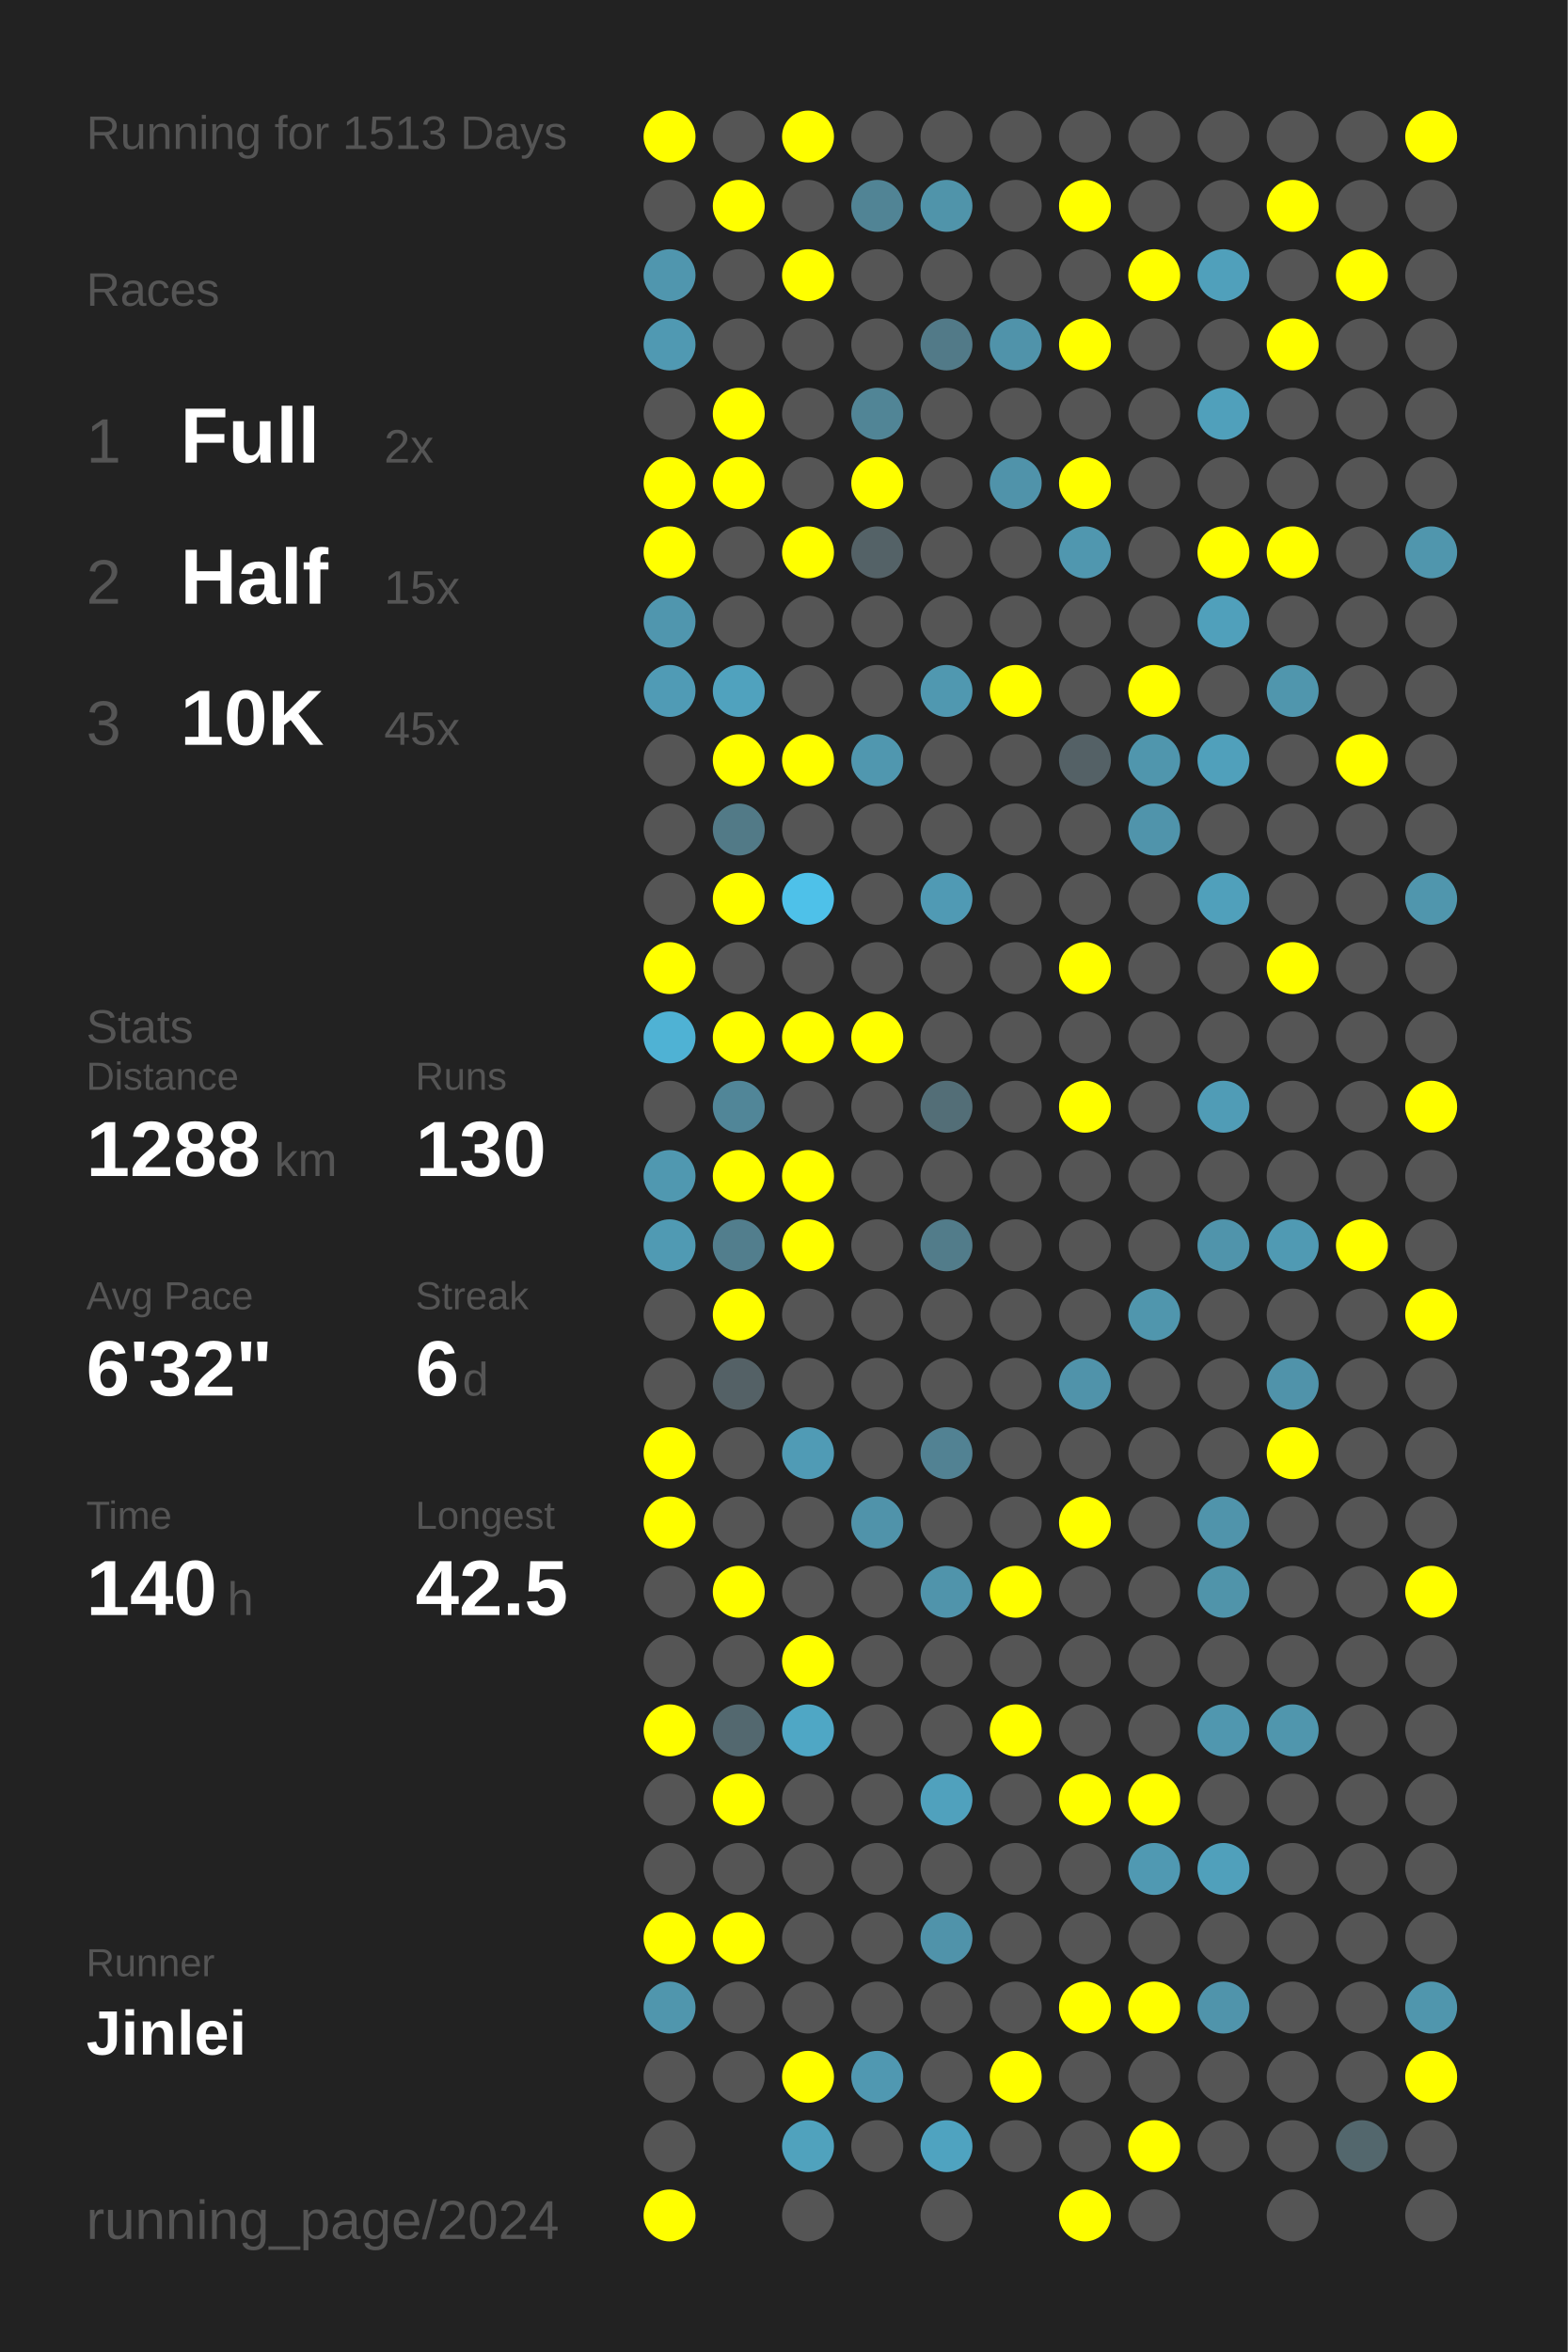
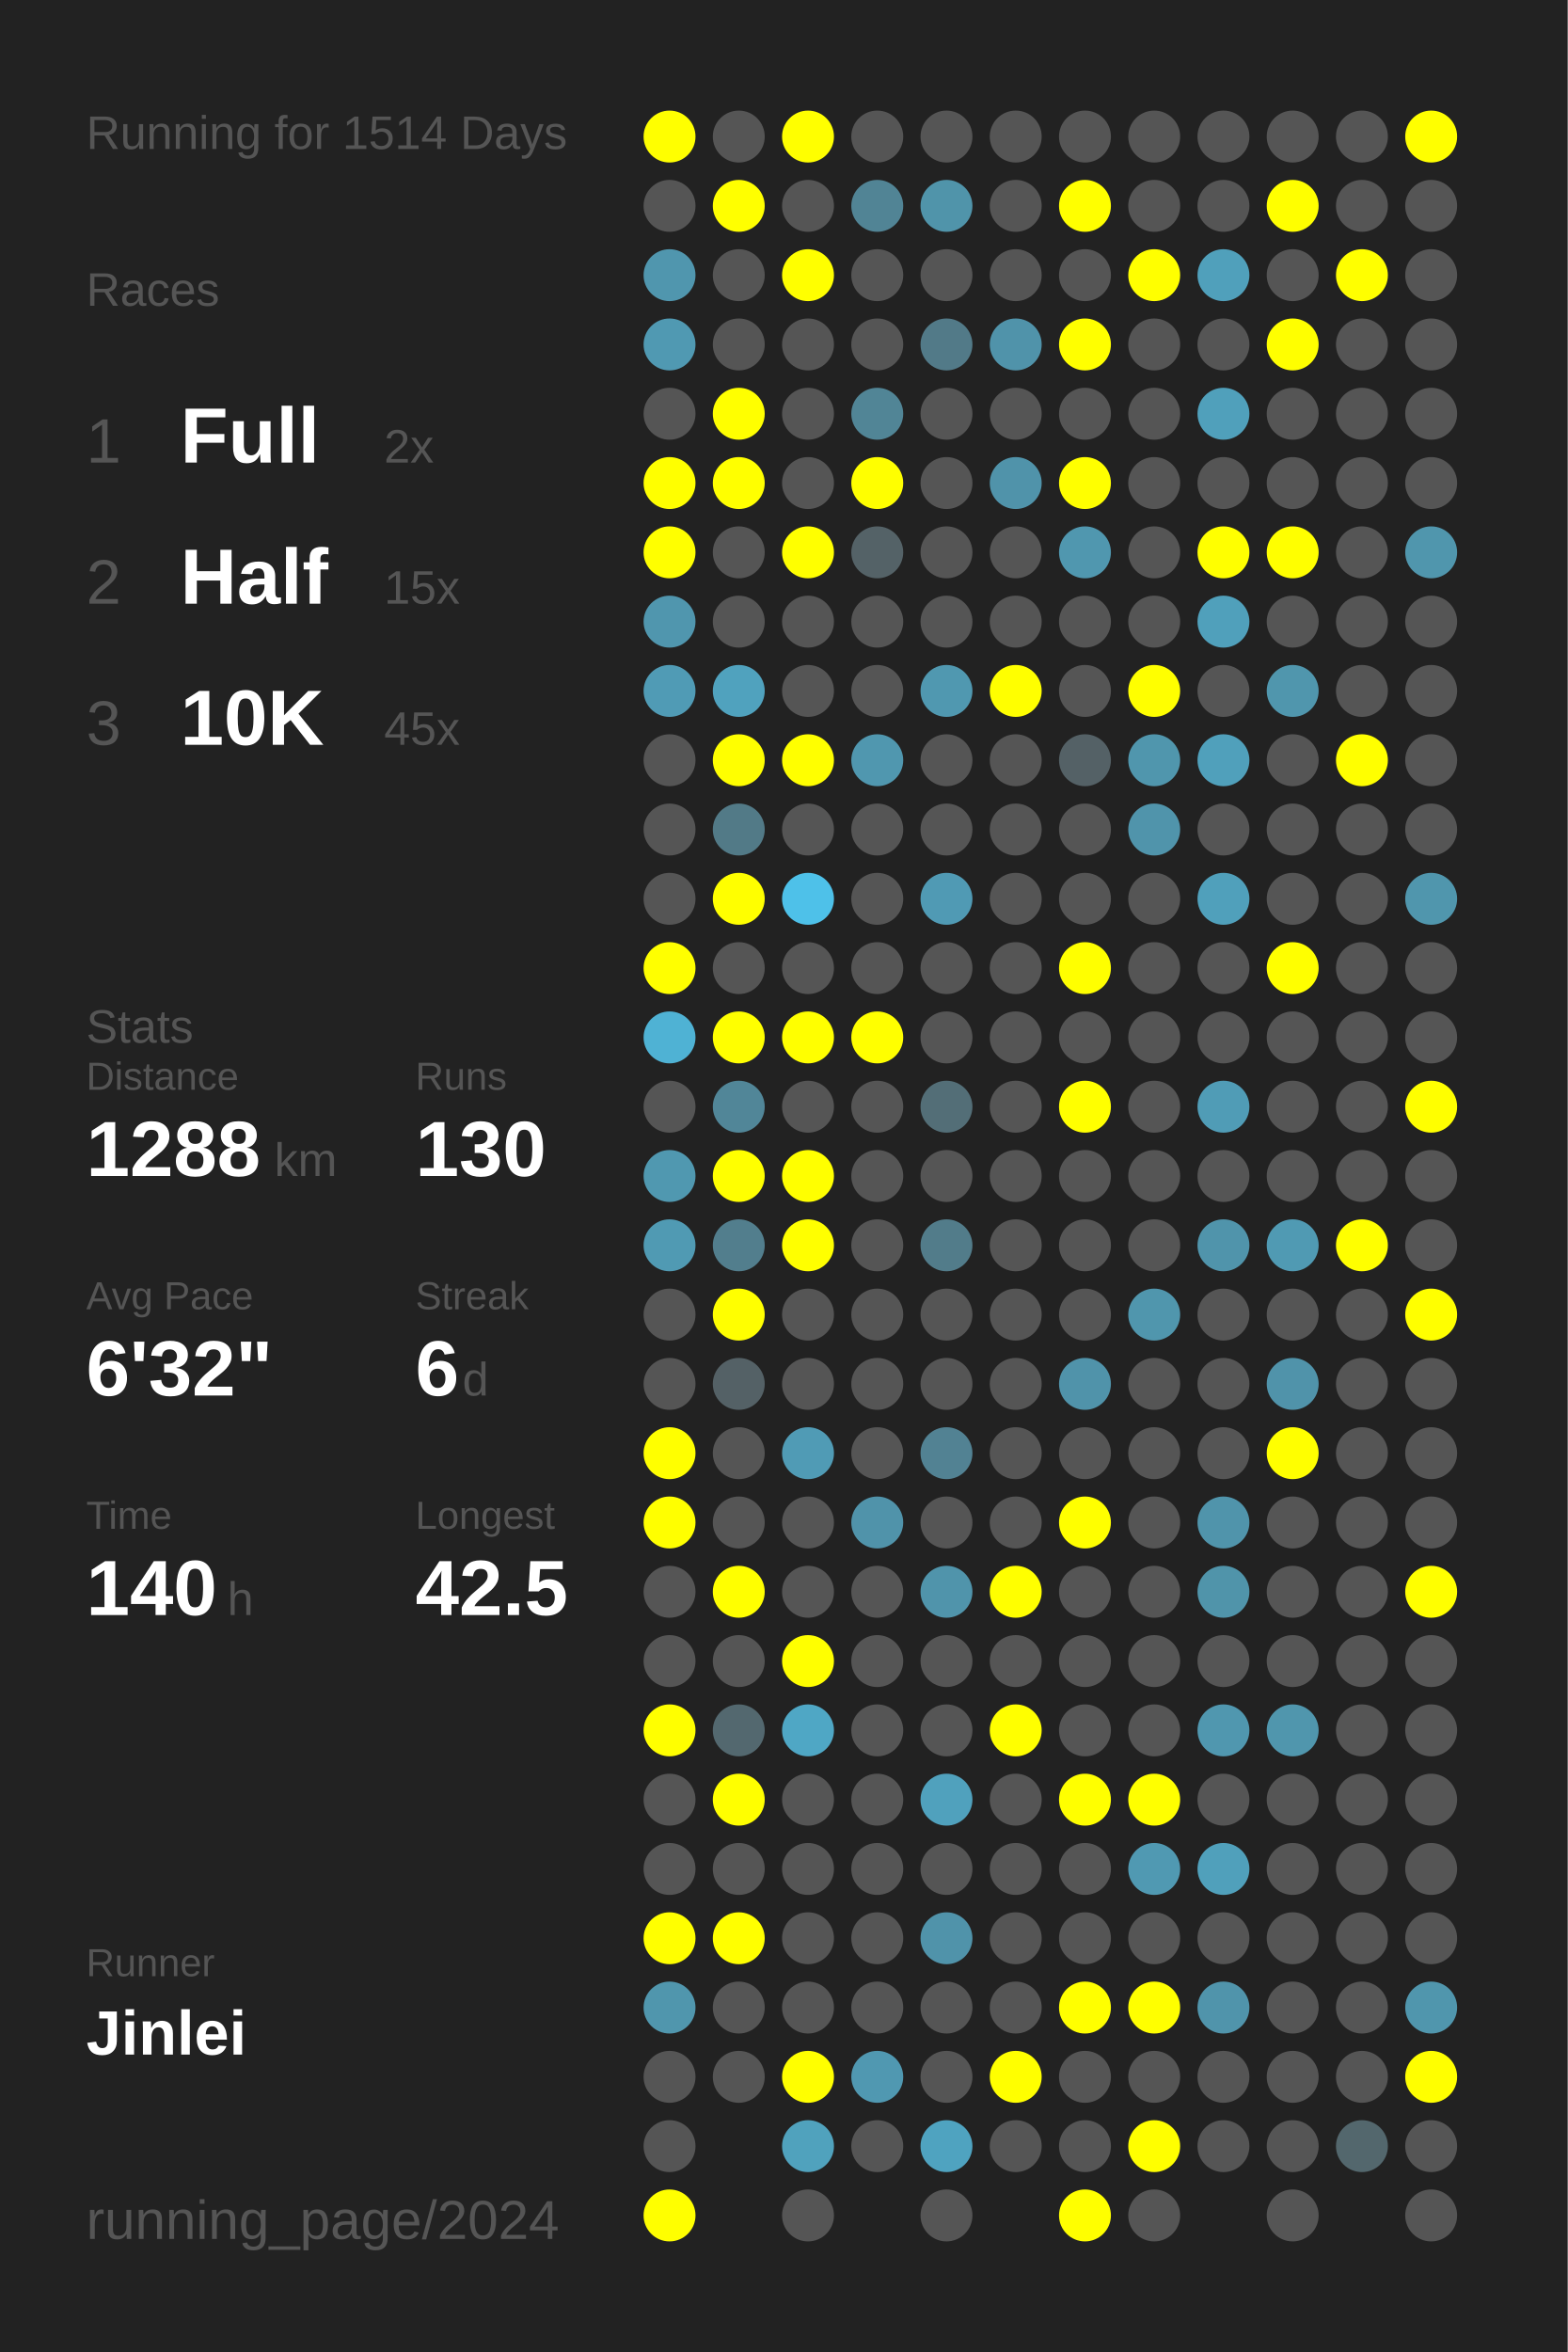
<svg xmlns="http://www.w3.org/2000/svg" baseProfile="full" height="300mm" version="1.1" viewBox="0,0,200,300" width="200mm">
  <defs />
  <rect fill="#222222" height="300" width="200" x="0" y="0" />
-   <text fill="#555555" style="font-size:6px; font-family:Arial;" x="11" y="19">Running for 1513 Days</text>
+   <text fill="#555555" style="font-size:6px; font-family:Arial;" x="11" y="19">Running for 1514 Days</text>
  <text fill="#555555" style="font-size:6px; font-family:Arial;" x="11" y="39">Races</text>
  <text fill="#555555" style="font-size:8px; font-family:Arial;" x="11" y="59">1</text>
  <text fill="#FFFFFF" style="font-size:10px; font-family:Arial; font-weight:bold;" x="23" y="59">Full</text>
  <text fill="#555555" style="font-size:6px; font-family:Arial;" x="49" y="59">2x</text>
  <text fill="#555555" style="font-size:8px; font-family:Arial;" x="11" y="77">2</text>
  <text fill="#FFFFFF" style="font-size:10px; font-family:Arial; font-weight:bold;" x="23" y="77">Half</text>
  <text fill="#555555" style="font-size:6px; font-family:Arial;" x="49" y="77">15x</text>
  <text fill="#555555" style="font-size:8px; font-family:Arial;" x="11" y="95">3</text>
  <text fill="#FFFFFF" style="font-size:10px; font-family:Arial; font-weight:bold;" x="23" y="95">10K</text>
  <text fill="#555555" style="font-size:6px; font-family:Arial;" x="49" y="95">45x</text>
  <text fill="#555555" style="font-size:6px; font-family:Arial;" x="11" y="133">Stats</text>
  <text fill="#555555" style="font-size:5px; font-family:Arial;" x="11" y="139">Distance</text>
  <text fill="#FFFFFF" style="font-size:10px; font-family:Arial; font-weight:bold;" x="11" y="150">1288</text>
  <text fill="#555555" style="font-size:6px; font-family:Arial;" x="35" y="150">km</text>
  <text fill="#555555" style="font-size:5px; font-family:Arial;" x="53" y="139">Runs</text>
  <text fill="#FFFFFF" style="font-size:10px; font-family:Arial; font-weight:bold;" x="53" y="150">130</text>
  <text fill="#555555" style="font-size:5px; font-family:Arial;" x="11" y="167">Avg Pace</text>
  <text fill="#FFFFFF" style="font-size:10px; font-family:Arial; font-weight:bold;" x="11" y="178">6'32"</text>
  <text fill="#555555" style="font-size:5px; font-family:Arial;" x="53" y="167">Streak</text>
  <text fill="#FFFFFF" style="font-size:10px; font-family:Arial; font-weight:bold;" x="53" y="178">6</text>
  <text fill="#555555" style="font-size:6px; font-family:Arial;" x="59" y="178">d</text>
  <text fill="#555555" style="font-size:5px; font-family:Arial;" x="11" y="195">Time</text>
  <text fill="#FFFFFF" style="font-size:10px; font-family:Arial; font-weight:bold;" x="11" y="206">140</text>
  <text fill="#555555" style="font-size:6px; font-family:Arial;" x="29" y="206">h</text>
  <text fill="#555555" style="font-size:5px; font-family:Arial;" x="53" y="195">Longest</text>
  <text fill="#FFFFFF" style="font-size:10px; font-family:Arial; font-weight:bold;" x="53" y="206">42.5</text>
  <text fill="#555555" style="font-size:5px; font-family:Arial;" x="11" y="252.065">Runner</text>
  <text fill="#FFFFFF" style="font-size:8px; font-family:Arial; font-weight:bold;" x="11" y="262.065">Jinlei</text>
  <text fill="#555555" style="font-size:7px; font-family:Arial;" x="11" y="285.581">running_page/2024</text>
  <circle cx="85.417" cy="17.419" fill="#FFFF00" r="3.312" />
  <circle cx="85.417" cy="26.258" fill="#555555" r="3.312" />
  <circle cx="85.417" cy="35.097" fill="#5096ae" r="3.312" />
  <circle cx="85.417" cy="43.935" fill="#5099b2" r="3.312" />
  <circle cx="85.417" cy="52.774" fill="#555555" r="3.312" />
  <circle cx="85.417" cy="61.613" fill="#FFFF00" r="3.312" />
  <circle cx="85.417" cy="70.452" fill="#FFFF00" r="3.312" />
  <circle cx="85.417" cy="79.29" fill="#5096ae" r="3.312" />
  <circle cx="85.417" cy="88.129" fill="#509bb5" r="3.312" />
  <circle cx="85.417" cy="96.968" fill="#555555" r="3.312" />
  <circle cx="85.417" cy="105.806" fill="#555555" r="3.312" />
  <circle cx="85.417" cy="114.645" fill="#555555" r="3.312" />
  <circle cx="85.417" cy="123.484" fill="#FFFF00" r="3.312" />
  <circle cx="85.417" cy="132.323" fill="#4fb2d4" r="3.312" />
  <circle cx="85.417" cy="141.161" fill="#555555" r="3.312" />
  <circle cx="85.417" cy="150" fill="#5098b0" r="3.312" />
  <circle cx="85.417" cy="158.839" fill="#509ab3" r="3.312" />
  <circle cx="85.417" cy="167.677" fill="#555555" r="3.312" />
  <circle cx="85.417" cy="176.516" fill="#555555" r="3.312" />
  <circle cx="85.417" cy="185.355" fill="#FFFF00" r="3.312" />
  <circle cx="85.417" cy="194.194" fill="#FFFF00" r="3.312" />
  <circle cx="85.417" cy="203.032" fill="#555555" r="3.312" />
  <circle cx="85.417" cy="211.871" fill="#555555" r="3.312" />
  <circle cx="85.417" cy="220.71" fill="#FFFF00" r="3.312" />
  <circle cx="85.417" cy="229.548" fill="#555555" r="3.312" />
  <circle cx="85.417" cy="238.387" fill="#555555" r="3.312" />
  <circle cx="85.417" cy="247.226" fill="#FFFF00" r="3.312" />
  <circle cx="85.417" cy="256.065" fill="#5096ad" r="3.312" />
  <circle cx="85.417" cy="264.903" fill="#555555" r="3.312" />
  <circle cx="85.417" cy="273.742" fill="#555555" r="3.312" />
  <circle cx="85.417" cy="282.581" fill="#FFFF00" r="3.312" />
  <circle cx="94.25" cy="17.419" fill="#555555" r="3.312" />
  <circle cx="94.25" cy="26.258" fill="#FFFF00" r="3.312" />
  <circle cx="94.25" cy="35.097" fill="#555555" r="3.312" />
  <circle cx="94.25" cy="43.935" fill="#555555" r="3.312" />
  <circle cx="94.25" cy="52.774" fill="#FFFF00" r="3.312" />
  <circle cx="94.25" cy="61.613" fill="#FFFF00" r="3.312" />
  <circle cx="94.25" cy="70.452" fill="#555555" r="3.312" />
  <circle cx="94.25" cy="79.29" fill="#555555" r="3.312" />
  <circle cx="94.25" cy="88.129" fill="#50a2be" r="3.312" />
  <circle cx="94.25" cy="96.968" fill="#FFFF00" r="3.312" />
  <circle cx="94.25" cy="105.806" fill="#527a87" r="3.312" />
  <circle cx="94.25" cy="114.645" fill="#FFFF00" r="3.312" />
  <circle cx="94.25" cy="123.484" fill="#555555" r="3.312" />
  <circle cx="94.25" cy="132.323" fill="#FFFF00" r="3.312" />
  <circle cx="94.25" cy="141.161" fill="#518698" r="3.312" />
  <circle cx="94.25" cy="150" fill="#FFFF00" r="3.312" />
  <circle cx="94.25" cy="158.839" fill="#527e8d" r="3.312" />
  <circle cx="94.25" cy="167.677" fill="#FFFF00" r="3.312" />
  <circle cx="94.25" cy="176.516" fill="#546166" r="3.312" />
  <circle cx="94.25" cy="185.355" fill="#555555" r="3.312" />
  <circle cx="94.25" cy="194.194" fill="#555555" r="3.312" />
  <circle cx="94.25" cy="203.032" fill="#FFFF00" r="3.312" />
  <circle cx="94.25" cy="211.871" fill="#555555" r="3.312" />
  <circle cx="94.25" cy="220.71" fill="#53686f" r="3.312" />
  <circle cx="94.25" cy="229.548" fill="#FFFF00" r="3.312" />
  <circle cx="94.25" cy="238.387" fill="#555555" r="3.312" />
  <circle cx="94.25" cy="247.226" fill="#FFFF00" r="3.312" />
  <circle cx="94.25" cy="256.065" fill="#555555" r="3.312" />
  <circle cx="94.25" cy="264.903" fill="#555555" r="3.312" />
  <circle cx="103.083" cy="17.419" fill="#FFFF00" r="3.312" />
  <circle cx="103.083" cy="26.258" fill="#555555" r="3.312" />
  <circle cx="103.083" cy="35.097" fill="#FFFF00" r="3.312" />
  <circle cx="103.083" cy="43.935" fill="#555555" r="3.312" />
  <circle cx="103.083" cy="52.774" fill="#555555" r="3.312" />
  <circle cx="103.083" cy="61.613" fill="#555555" r="3.312" />
  <circle cx="103.083" cy="70.452" fill="#FFFF00" r="3.312" />
  <circle cx="103.083" cy="79.29" fill="#555555" r="3.312" />
  <circle cx="103.083" cy="88.129" fill="#555555" r="3.312" />
  <circle cx="103.083" cy="96.968" fill="#FFFF00" r="3.312" />
  <circle cx="103.083" cy="105.806" fill="#555555" r="3.312" />
  <circle cx="103.083" cy="114.645" fill="#4ec1e9" r="3.312" />
  <circle cx="103.083" cy="123.484" fill="#555555" r="3.312" />
  <circle cx="103.083" cy="132.323" fill="#FFFF00" r="3.312" />
  <circle cx="103.083" cy="141.161" fill="#555555" r="3.312" />
  <circle cx="103.083" cy="150" fill="#FFFF00" r="3.312" />
  <circle cx="103.083" cy="158.839" fill="#FFFF00" r="3.312" />
  <circle cx="103.083" cy="167.677" fill="#555555" r="3.312" />
  <circle cx="103.083" cy="176.516" fill="#555555" r="3.312" />
  <circle cx="103.083" cy="185.355" fill="#509bb5" r="3.312" />
  <circle cx="103.083" cy="194.194" fill="#555555" r="3.312" />
  <circle cx="103.083" cy="203.032" fill="#555555" r="3.312" />
  <circle cx="103.083" cy="211.871" fill="#FFFF00" r="3.312" />
  <circle cx="103.083" cy="220.71" fill="#4fa7c5" r="3.312" />
  <circle cx="103.083" cy="229.548" fill="#555555" r="3.312" />
  <circle cx="103.083" cy="238.387" fill="#555555" r="3.312" />
  <circle cx="103.083" cy="247.226" fill="#555555" r="3.312" />
  <circle cx="103.083" cy="256.065" fill="#555555" r="3.312" />
  <circle cx="103.083" cy="264.903" fill="#FFFF00" r="3.312" />
  <circle cx="103.083" cy="273.742" fill="#50a2bd" r="3.312" />
  <circle cx="103.083" cy="282.581" fill="#555555" r="3.312" />
  <circle cx="111.917" cy="17.419" fill="#555555" r="3.312" />
  <circle cx="111.917" cy="26.258" fill="#518495" r="3.312" />
  <circle cx="111.917" cy="35.097" fill="#555555" r="3.312" />
  <circle cx="111.917" cy="43.935" fill="#555555" r="3.312" />
  <circle cx="111.917" cy="52.774" fill="#518596" r="3.312" />
  <circle cx="111.917" cy="61.613" fill="#FFFF00" r="3.312" />
  <circle cx="111.917" cy="70.452" fill="#546267" r="3.312" />
  <circle cx="111.917" cy="79.29" fill="#555555" r="3.312" />
  <circle cx="111.917" cy="88.129" fill="#555555" r="3.312" />
  <circle cx="111.917" cy="96.968" fill="#5097af" r="3.312" />
  <circle cx="111.917" cy="105.806" fill="#555555" r="3.312" />
  <circle cx="111.917" cy="114.645" fill="#555555" r="3.312" />
  <circle cx="111.917" cy="123.484" fill="#555555" r="3.312" />
  <circle cx="111.917" cy="132.323" fill="#FFFF00" r="3.312" />
  <circle cx="111.917" cy="141.161" fill="#555555" r="3.312" />
  <circle cx="111.917" cy="150" fill="#555555" r="3.312" />
  <circle cx="111.917" cy="158.839" fill="#555555" r="3.312" />
  <circle cx="111.917" cy="167.677" fill="#555555" r="3.312" />
  <circle cx="111.917" cy="176.516" fill="#555555" r="3.312" />
  <circle cx="111.917" cy="185.355" fill="#555555" r="3.312" />
  <circle cx="111.917" cy="194.194" fill="#5093aa" r="3.312" />
  <circle cx="111.917" cy="203.032" fill="#555555" r="3.312" />
  <circle cx="111.917" cy="211.871" fill="#555555" r="3.312" />
  <circle cx="111.917" cy="220.71" fill="#555555" r="3.312" />
  <circle cx="111.917" cy="229.548" fill="#555555" r="3.312" />
  <circle cx="111.917" cy="238.387" fill="#555555" r="3.312" />
  <circle cx="111.917" cy="247.226" fill="#555555" r="3.312" />
  <circle cx="111.917" cy="256.065" fill="#555555" r="3.312" />
  <circle cx="111.917" cy="264.903" fill="#5098b1" r="3.312" />
  <circle cx="111.917" cy="273.742" fill="#555555" r="3.312" />
  <circle cx="120.75" cy="17.419" fill="#555555" r="3.312" />
  <circle cx="120.75" cy="26.258" fill="#5094aa" r="3.312" />
  <circle cx="120.75" cy="35.097" fill="#555555" r="3.312" />
  <circle cx="120.75" cy="43.935" fill="#527a88" r="3.312" />
  <circle cx="120.75" cy="52.774" fill="#555555" r="3.312" />
  <circle cx="120.75" cy="61.613" fill="#555555" r="3.312" />
  <circle cx="120.75" cy="70.452" fill="#555555" r="3.312" />
  <circle cx="120.75" cy="79.29" fill="#555555" r="3.312" />
  <circle cx="120.75" cy="88.129" fill="#5098b0" r="3.312" />
  <circle cx="120.75" cy="96.968" fill="#555555" r="3.312" />
  <circle cx="120.75" cy="105.806" fill="#555555" r="3.312" />
  <circle cx="120.75" cy="114.645" fill="#509ab4" r="3.312" />
  <circle cx="120.75" cy="123.484" fill="#555555" r="3.312" />
  <circle cx="120.75" cy="132.323" fill="#555555" r="3.312" />
  <circle cx="120.75" cy="141.161" fill="#536e77" r="3.312" />
  <circle cx="120.75" cy="150" fill="#555555" r="3.312" />
  <circle cx="120.75" cy="158.839" fill="#527c8a" r="3.312" />
  <circle cx="120.75" cy="167.677" fill="#555555" r="3.312" />
  <circle cx="120.75" cy="176.516" fill="#555555" r="3.312" />
  <circle cx="120.75" cy="185.355" fill="#528293" r="3.312" />
  <circle cx="120.75" cy="194.194" fill="#555555" r="3.312" />
  <circle cx="120.75" cy="203.032" fill="#5094ab" r="3.312" />
  <circle cx="120.75" cy="211.871" fill="#555555" r="3.312" />
  <circle cx="120.75" cy="220.71" fill="#555555" r="3.312" />
  <circle cx="120.75" cy="229.548" fill="#50a1bd" r="3.312" />
  <circle cx="120.75" cy="238.387" fill="#555555" r="3.312" />
  <circle cx="120.75" cy="247.226" fill="#5093aa" r="3.312" />
  <circle cx="120.75" cy="256.065" fill="#555555" r="3.312" />
  <circle cx="120.75" cy="264.903" fill="#555555" r="3.312" />
  <circle cx="120.75" cy="273.742" fill="#4fa3c0" r="3.312" />
  <circle cx="120.75" cy="282.581" fill="#555555" r="3.312" />
  <circle cx="129.583" cy="17.419" fill="#555555" r="3.312" />
  <circle cx="129.583" cy="26.258" fill="#555555" r="3.312" />
  <circle cx="129.583" cy="35.097" fill="#555555" r="3.312" />
  <circle cx="129.583" cy="43.935" fill="#5093aa" r="3.312" />
  <circle cx="129.583" cy="52.774" fill="#555555" r="3.312" />
  <circle cx="129.583" cy="61.613" fill="#5093aa" r="3.312" />
  <circle cx="129.583" cy="70.452" fill="#555555" r="3.312" />
  <circle cx="129.583" cy="79.29" fill="#555555" r="3.312" />
  <circle cx="129.583" cy="88.129" fill="#FFFF00" r="3.312" />
  <circle cx="129.583" cy="96.968" fill="#555555" r="3.312" />
  <circle cx="129.583" cy="105.806" fill="#555555" r="3.312" />
  <circle cx="129.583" cy="114.645" fill="#555555" r="3.312" />
  <circle cx="129.583" cy="123.484" fill="#555555" r="3.312" />
  <circle cx="129.583" cy="132.323" fill="#555555" r="3.312" />
  <circle cx="129.583" cy="141.161" fill="#555555" r="3.312" />
  <circle cx="129.583" cy="150" fill="#555555" r="3.312" />
  <circle cx="129.583" cy="158.839" fill="#555555" r="3.312" />
  <circle cx="129.583" cy="167.677" fill="#555555" r="3.312" />
  <circle cx="129.583" cy="176.516" fill="#555555" r="3.312" />
  <circle cx="129.583" cy="185.355" fill="#555555" r="3.312" />
  <circle cx="129.583" cy="194.194" fill="#555555" r="3.312" />
  <circle cx="129.583" cy="203.032" fill="#FFFF00" r="3.312" />
  <circle cx="129.583" cy="211.871" fill="#555555" r="3.312" />
  <circle cx="129.583" cy="220.71" fill="#FFFF00" r="3.312" />
  <circle cx="129.583" cy="229.548" fill="#555555" r="3.312" />
  <circle cx="129.583" cy="238.387" fill="#555555" r="3.312" />
  <circle cx="129.583" cy="247.226" fill="#555555" r="3.312" />
  <circle cx="129.583" cy="256.065" fill="#555555" r="3.312" />
  <circle cx="129.583" cy="264.903" fill="#FFFF00" r="3.312" />
  <circle cx="129.583" cy="273.742" fill="#555555" r="3.312" />
  <circle cx="138.417" cy="17.419" fill="#555555" r="3.312" />
  <circle cx="138.417" cy="26.258" fill="#FFFF00" r="3.312" />
  <circle cx="138.417" cy="35.097" fill="#555555" r="3.312" />
  <circle cx="138.417" cy="43.935" fill="#FFFF00" r="3.312" />
  <circle cx="138.417" cy="52.774" fill="#555555" r="3.312" />
  <circle cx="138.417" cy="61.613" fill="#FFFF00" r="3.312" />
  <circle cx="138.417" cy="70.452" fill="#5097af" r="3.312" />
  <circle cx="138.417" cy="79.29" fill="#555555" r="3.312" />
  <circle cx="138.417" cy="88.129" fill="#555555" r="3.312" />
  <circle cx="138.417" cy="96.968" fill="#546166" r="3.312" />
  <circle cx="138.417" cy="105.806" fill="#555555" r="3.312" />
  <circle cx="138.417" cy="114.645" fill="#555555" r="3.312" />
  <circle cx="138.417" cy="123.484" fill="#FFFF00" r="3.312" />
  <circle cx="138.417" cy="132.323" fill="#555555" r="3.312" />
  <circle cx="138.417" cy="141.161" fill="#FFFF00" r="3.312" />
  <circle cx="138.417" cy="150" fill="#555555" r="3.312" />
  <circle cx="138.417" cy="158.839" fill="#555555" r="3.312" />
  <circle cx="138.417" cy="167.677" fill="#555555" r="3.312" />
  <circle cx="138.417" cy="176.516" fill="#5093aa" r="3.312" />
  <circle cx="138.417" cy="185.355" fill="#555555" r="3.312" />
  <circle cx="138.417" cy="194.194" fill="#FFFF00" r="3.312" />
  <circle cx="138.417" cy="203.032" fill="#555555" r="3.312" />
  <circle cx="138.417" cy="211.871" fill="#555555" r="3.312" />
  <circle cx="138.417" cy="220.71" fill="#555555" r="3.312" />
  <circle cx="138.417" cy="229.548" fill="#FFFF00" r="3.312" />
  <circle cx="138.417" cy="238.387" fill="#555555" r="3.312" />
  <circle cx="138.417" cy="247.226" fill="#555555" r="3.312" />
  <circle cx="138.417" cy="256.065" fill="#FFFF00" r="3.312" />
  <circle cx="138.417" cy="264.903" fill="#555555" r="3.312" />
  <circle cx="138.417" cy="273.742" fill="#555555" r="3.312" />
  <circle cx="138.417" cy="282.581" fill="#FFFF00" r="3.312" />
  <circle cx="147.25" cy="17.419" fill="#555555" r="3.312" />
  <circle cx="147.25" cy="26.258" fill="#555555" r="3.312" />
  <circle cx="147.25" cy="35.097" fill="#FFFF00" r="3.312" />
  <circle cx="147.25" cy="43.935" fill="#555555" r="3.312" />
  <circle cx="147.25" cy="52.774" fill="#555555" r="3.312" />
  <circle cx="147.25" cy="61.613" fill="#555555" r="3.312" />
  <circle cx="147.25" cy="70.452" fill="#555555" r="3.312" />
  <circle cx="147.25" cy="79.29" fill="#555555" r="3.312" />
  <circle cx="147.25" cy="88.129" fill="#FFFF00" r="3.312" />
  <circle cx="147.25" cy="96.968" fill="#5096ad" r="3.312" />
  <circle cx="147.25" cy="105.806" fill="#5094ab" r="3.312" />
  <circle cx="147.25" cy="114.645" fill="#555555" r="3.312" />
  <circle cx="147.25" cy="123.484" fill="#555555" r="3.312" />
  <circle cx="147.25" cy="132.323" fill="#555555" r="3.312" />
  <circle cx="147.25" cy="141.161" fill="#555555" r="3.312" />
  <circle cx="147.25" cy="150" fill="#555555" r="3.312" />
  <circle cx="147.25" cy="158.839" fill="#555555" r="3.312" />
  <circle cx="147.25" cy="167.677" fill="#5096ad" r="3.312" />
  <circle cx="147.25" cy="176.516" fill="#555555" r="3.312" />
  <circle cx="147.25" cy="185.355" fill="#555555" r="3.312" />
  <circle cx="147.25" cy="194.194" fill="#555555" r="3.312" />
  <circle cx="147.25" cy="203.032" fill="#555555" r="3.312" />
  <circle cx="147.25" cy="211.871" fill="#555555" r="3.312" />
  <circle cx="147.25" cy="220.71" fill="#555555" r="3.312" />
  <circle cx="147.25" cy="229.548" fill="#FFFF00" r="3.312" />
  <circle cx="147.25" cy="238.387" fill="#5099b2" r="3.312" />
  <circle cx="147.25" cy="247.226" fill="#555555" r="3.312" />
  <circle cx="147.25" cy="256.065" fill="#FFFF00" r="3.312" />
  <circle cx="147.25" cy="264.903" fill="#555555" r="3.312" />
  <circle cx="147.25" cy="273.742" fill="#FFFF00" r="3.312" />
  <circle cx="147.25" cy="282.581" fill="#555555" r="3.312" />
  <circle cx="156.083" cy="17.419" fill="#555555" r="3.312" />
  <circle cx="156.083" cy="26.258" fill="#555555" r="3.312" />
  <circle cx="156.083" cy="35.097" fill="#50a0bb" r="3.312" />
  <circle cx="156.083" cy="43.935" fill="#555555" r="3.312" />
  <circle cx="156.083" cy="52.774" fill="#50a0bb" r="3.312" />
  <circle cx="156.083" cy="61.613" fill="#555555" r="3.312" />
  <circle cx="156.083" cy="70.452" fill="#FFFF00" r="3.312" />
  <circle cx="156.083" cy="79.29" fill="#50a0bb" r="3.312" />
  <circle cx="156.083" cy="88.129" fill="#555555" r="3.312" />
  <circle cx="156.083" cy="96.968" fill="#50a0bb" r="3.312" />
  <circle cx="156.083" cy="105.806" fill="#555555" r="3.312" />
  <circle cx="156.083" cy="114.645" fill="#50a0bb" r="3.312" />
  <circle cx="156.083" cy="123.484" fill="#555555" r="3.312" />
  <circle cx="156.083" cy="132.323" fill="#555555" r="3.312" />
  <circle cx="156.083" cy="141.161" fill="#509cb6" r="3.312" />
  <circle cx="156.083" cy="150" fill="#555555" r="3.312" />
  <circle cx="156.083" cy="158.839" fill="#5094ab" r="3.312" />
  <circle cx="156.083" cy="167.677" fill="#555555" r="3.312" />
  <circle cx="156.083" cy="176.516" fill="#555555" r="3.312" />
  <circle cx="156.083" cy="185.355" fill="#555555" r="3.312" />
  <circle cx="156.083" cy="194.194" fill="#5094ab" r="3.312" />
  <circle cx="156.083" cy="203.032" fill="#5094aa" r="3.312" />
  <circle cx="156.083" cy="211.871" fill="#555555" r="3.312" />
  <circle cx="156.083" cy="220.71" fill="#5097af" r="3.312" />
  <circle cx="156.083" cy="229.548" fill="#555555" r="3.312" />
  <circle cx="156.083" cy="238.387" fill="#50a0bb" r="3.312" />
  <circle cx="156.083" cy="247.226" fill="#555555" r="3.312" />
  <circle cx="156.083" cy="256.065" fill="#5094ab" r="3.312" />
  <circle cx="156.083" cy="264.903" fill="#555555" r="3.312" />
  <circle cx="156.083" cy="273.742" fill="#555555" r="3.312" />
  <circle cx="164.917" cy="17.419" fill="#555555" r="3.312" />
  <circle cx="164.917" cy="26.258" fill="#FFFF00" r="3.312" />
  <circle cx="164.917" cy="35.097" fill="#555555" r="3.312" />
  <circle cx="164.917" cy="43.935" fill="#FFFF00" r="3.312" />
  <circle cx="164.917" cy="52.774" fill="#555555" r="3.312" />
  <circle cx="164.917" cy="61.613" fill="#555555" r="3.312" />
  <circle cx="164.917" cy="70.452" fill="#FFFF00" r="3.312" />
  <circle cx="164.917" cy="79.29" fill="#555555" r="3.312" />
  <circle cx="164.917" cy="88.129" fill="#5096ad" r="3.312" />
  <circle cx="164.917" cy="96.968" fill="#555555" r="3.312" />
  <circle cx="164.917" cy="105.806" fill="#555555" r="3.312" />
  <circle cx="164.917" cy="114.645" fill="#555555" r="3.312" />
  <circle cx="164.917" cy="123.484" fill="#FFFF00" r="3.312" />
  <circle cx="164.917" cy="132.323" fill="#555555" r="3.312" />
  <circle cx="164.917" cy="141.161" fill="#555555" r="3.312" />
  <circle cx="164.917" cy="150" fill="#555555" r="3.312" />
  <circle cx="164.917" cy="158.839" fill="#509ab3" r="3.312" />
  <circle cx="164.917" cy="167.677" fill="#555555" r="3.312" />
  <circle cx="164.917" cy="176.516" fill="#5093aa" r="3.312" />
  <circle cx="164.917" cy="185.355" fill="#FFFF00" r="3.312" />
  <circle cx="164.917" cy="194.194" fill="#555555" r="3.312" />
  <circle cx="164.917" cy="203.032" fill="#555555" r="3.312" />
  <circle cx="164.917" cy="211.871" fill="#555555" r="3.312" />
  <circle cx="164.917" cy="220.71" fill="#5096ad" r="3.312" />
  <circle cx="164.917" cy="229.548" fill="#555555" r="3.312" />
  <circle cx="164.917" cy="238.387" fill="#555555" r="3.312" />
  <circle cx="164.917" cy="247.226" fill="#555555" r="3.312" />
  <circle cx="164.917" cy="256.065" fill="#555555" r="3.312" />
  <circle cx="164.917" cy="264.903" fill="#555555" r="3.312" />
  <circle cx="164.917" cy="273.742" fill="#555555" r="3.312" />
  <circle cx="164.917" cy="282.581" fill="#555555" r="3.312" />
  <circle cx="173.75" cy="17.419" fill="#555555" r="3.312" />
  <circle cx="173.75" cy="26.258" fill="#555555" r="3.312" />
  <circle cx="173.75" cy="35.097" fill="#FFFF00" r="3.312" />
  <circle cx="173.75" cy="43.935" fill="#555555" r="3.312" />
  <circle cx="173.75" cy="52.774" fill="#555555" r="3.312" />
  <circle cx="173.75" cy="61.613" fill="#555555" r="3.312" />
  <circle cx="173.75" cy="70.452" fill="#555555" r="3.312" />
  <circle cx="173.75" cy="79.29" fill="#555555" r="3.312" />
  <circle cx="173.75" cy="88.129" fill="#555555" r="3.312" />
  <circle cx="173.75" cy="96.968" fill="#FFFF00" r="3.312" />
  <circle cx="173.75" cy="105.806" fill="#555555" r="3.312" />
  <circle cx="173.75" cy="114.645" fill="#555555" r="3.312" />
  <circle cx="173.75" cy="123.484" fill="#555555" r="3.312" />
  <circle cx="173.75" cy="132.323" fill="#555555" r="3.312" />
  <circle cx="173.75" cy="141.161" fill="#555555" r="3.312" />
  <circle cx="173.75" cy="150" fill="#555555" r="3.312" />
  <circle cx="173.75" cy="158.839" fill="#FFFF00" r="3.312" />
  <circle cx="173.75" cy="167.677" fill="#555555" r="3.312" />
  <circle cx="173.75" cy="176.516" fill="#555555" r="3.312" />
  <circle cx="173.75" cy="185.355" fill="#555555" r="3.312" />
  <circle cx="173.75" cy="194.194" fill="#555555" r="3.312" />
  <circle cx="173.75" cy="203.032" fill="#555555" r="3.312" />
  <circle cx="173.75" cy="211.871" fill="#555555" r="3.312" />
  <circle cx="173.75" cy="220.71" fill="#555555" r="3.312" />
  <circle cx="173.75" cy="229.548" fill="#555555" r="3.312" />
  <circle cx="173.75" cy="238.387" fill="#555555" r="3.312" />
  <circle cx="173.75" cy="247.226" fill="#555555" r="3.312" />
  <circle cx="173.75" cy="256.065" fill="#555555" r="3.312" />
  <circle cx="173.75" cy="264.903" fill="#555555" r="3.312" />
  <circle cx="173.75" cy="273.742" fill="#53676d" r="3.312" />
  <circle cx="182.583" cy="17.419" fill="#FFFF00" r="3.312" />
  <circle cx="182.583" cy="26.258" fill="#555555" r="3.312" />
  <circle cx="182.583" cy="35.097" fill="#555555" r="3.312" />
  <circle cx="182.583" cy="43.935" fill="#555555" r="3.312" />
  <circle cx="182.583" cy="52.774" fill="#555555" r="3.312" />
  <circle cx="182.583" cy="61.613" fill="#555555" r="3.312" />
  <circle cx="182.583" cy="70.452" fill="#5096ad" r="3.312" />
  <circle cx="182.583" cy="79.29" fill="#555555" r="3.312" />
  <circle cx="182.583" cy="88.129" fill="#555555" r="3.312" />
  <circle cx="182.583" cy="96.968" fill="#555555" r="3.312" />
  <circle cx="182.583" cy="105.806" fill="#555555" r="3.312" />
  <circle cx="182.583" cy="114.645" fill="#5096ad" r="3.312" />
  <circle cx="182.583" cy="123.484" fill="#555555" r="3.312" />
  <circle cx="182.583" cy="132.323" fill="#555555" r="3.312" />
  <circle cx="182.583" cy="141.161" fill="#FFFF00" r="3.312" />
  <circle cx="182.583" cy="150" fill="#555555" r="3.312" />
  <circle cx="182.583" cy="158.839" fill="#555555" r="3.312" />
  <circle cx="182.583" cy="167.677" fill="#FFFF00" r="3.312" />
  <circle cx="182.583" cy="176.516" fill="#555555" r="3.312" />
  <circle cx="182.583" cy="185.355" fill="#555555" r="3.312" />
  <circle cx="182.583" cy="194.194" fill="#555555" r="3.312" />
  <circle cx="182.583" cy="203.032" fill="#FFFF00" r="3.312" />
  <circle cx="182.583" cy="211.871" fill="#555555" r="3.312" />
  <circle cx="182.583" cy="220.71" fill="#555555" r="3.312" />
  <circle cx="182.583" cy="229.548" fill="#555555" r="3.312" />
  <circle cx="182.583" cy="238.387" fill="#555555" r="3.312" />
  <circle cx="182.583" cy="247.226" fill="#555555" r="3.312" />
  <circle cx="182.583" cy="256.065" fill="#5096ad" r="3.312" />
  <circle cx="182.583" cy="264.903" fill="#FFFF00" r="3.312" />
  <circle cx="182.583" cy="273.742" fill="#555555" r="3.312" />
  <circle cx="182.583" cy="282.581" fill="#555555" r="3.312" />
</svg>
